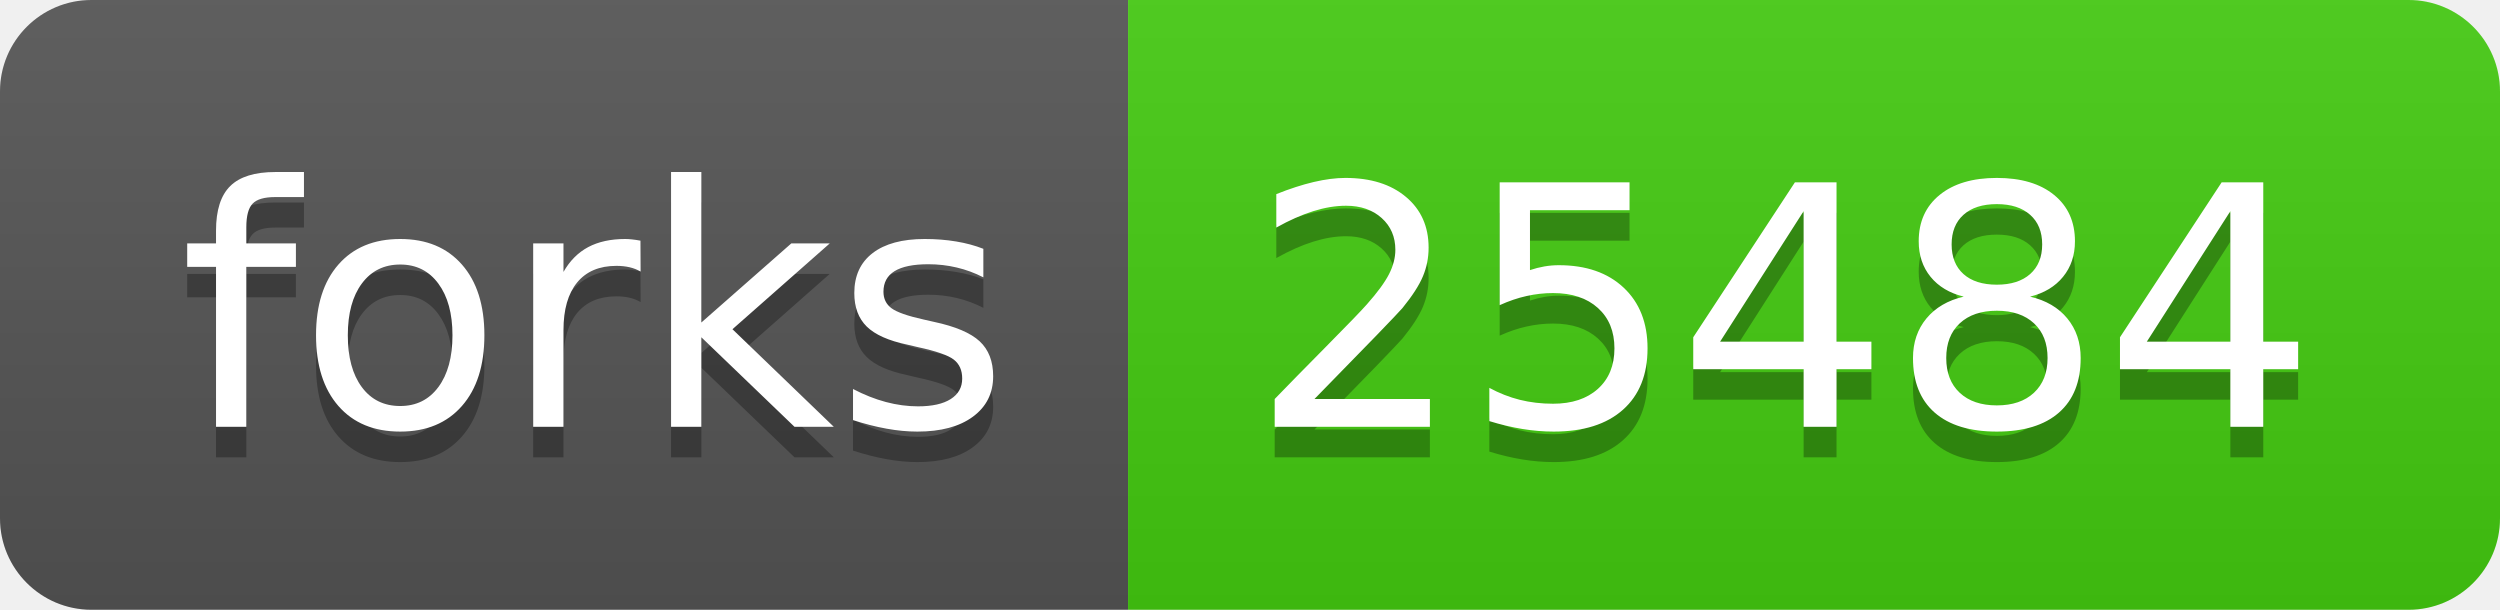
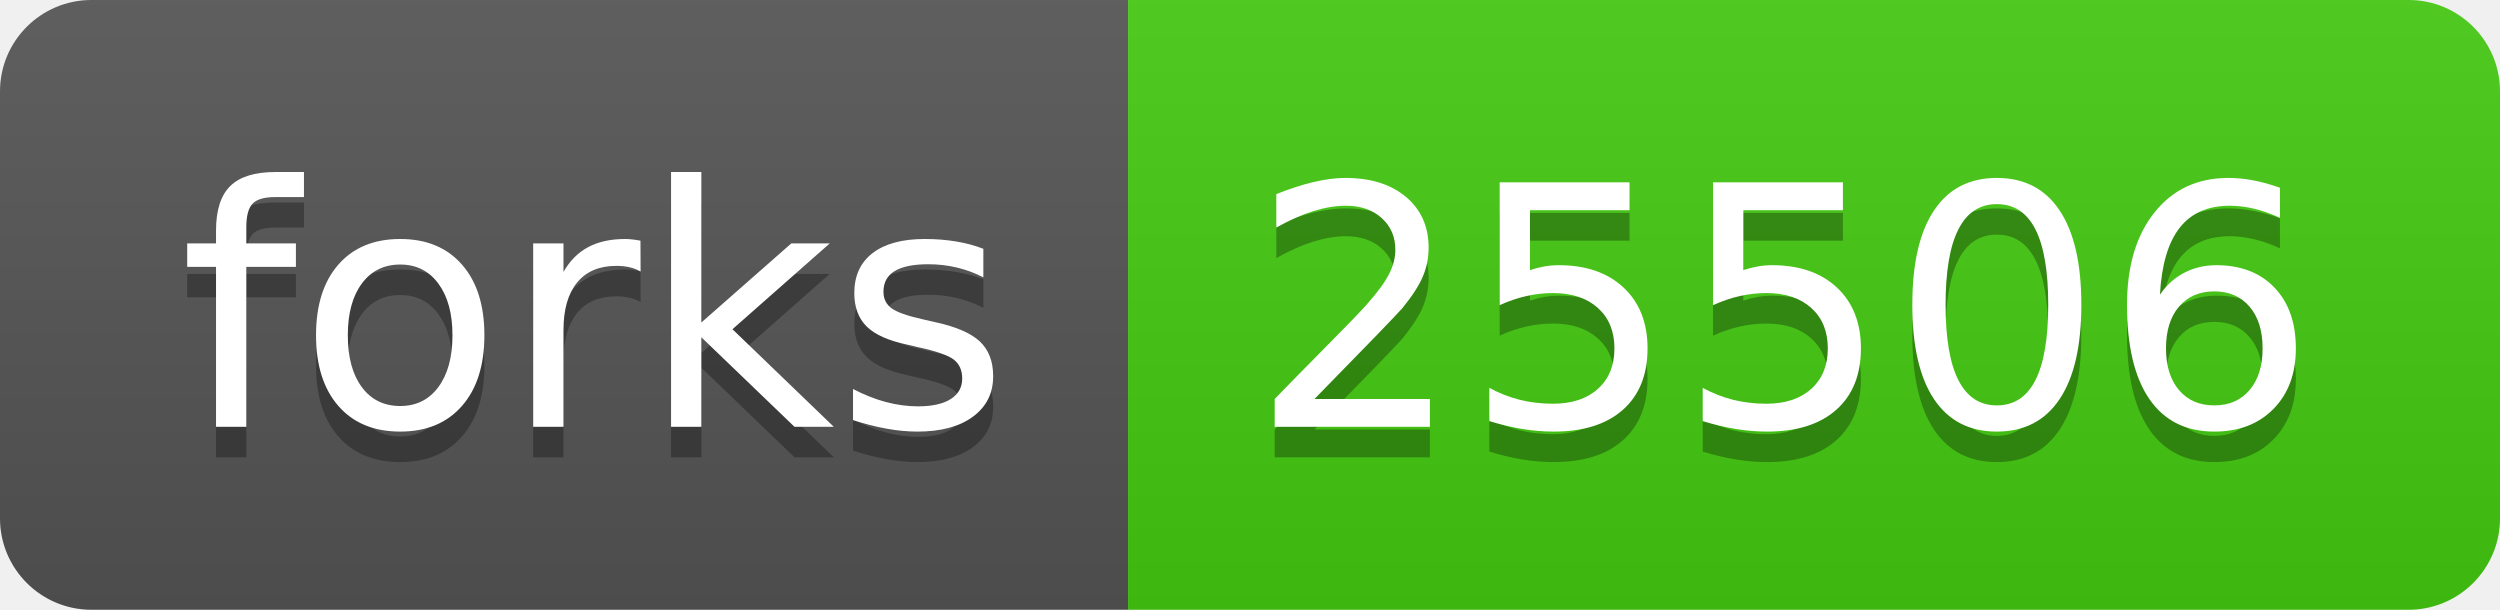
- <svg xmlns="http://www.w3.org/2000/svg" width="82" height="20" role="img" aria-label="forks: 25484">
+ <svg xmlns="http://www.w3.org/2000/svg" width="82" height="20" role="img" aria-label="forks: 25506">
  <linearGradient id="s" x2="0" y2="100%">
    <stop offset="0" stop-color="#bbb" stop-opacity=".1" />
    <stop offset="1" stop-opacity=".1" />
  </linearGradient>
  <clipPath id="r">
    <rect width="82" height="20" rx="3" fill="#fff" />
  </clipPath>
  <g clip-path="url(#r)">
    <rect width="37" height="20" fill="#555" />
    <rect x="37" width="45" height="20" fill="#4c1" />
    <rect width="82" height="20" fill="url(#s)" />
  </g>
  <g fill="#fff" text-anchor="middle" font-family="Verdana,Geneva,DejaVu Sans,sans-serif" text-rendering="geometricPrecision" font-size="110">
    <text aria-hidden="true" x="195" y="150" fill="#010101" fill-opacity=".3" transform="scale(.1)" textLength="270">forks</text>
    <text x="195" y="140" transform="scale(.1)" fill="#fff" textLength="270">forks</text>
-     <text aria-hidden="true" x="585" y="150" fill="#010101" fill-opacity=".3" transform="scale(.1)" textLength="350">25484</text>
-     <text x="585" y="140" transform="scale(.1)" fill="#fff" textLength="350">25484</text>
+     <text aria-hidden="true" x="585" y="150" fill="#010101" fill-opacity=".3" transform="scale(.1)" textLength="350">25506</text>
+     <text x="585" y="140" transform="scale(.1)" fill="#fff" textLength="350">25506</text>
  </g>
</svg>
